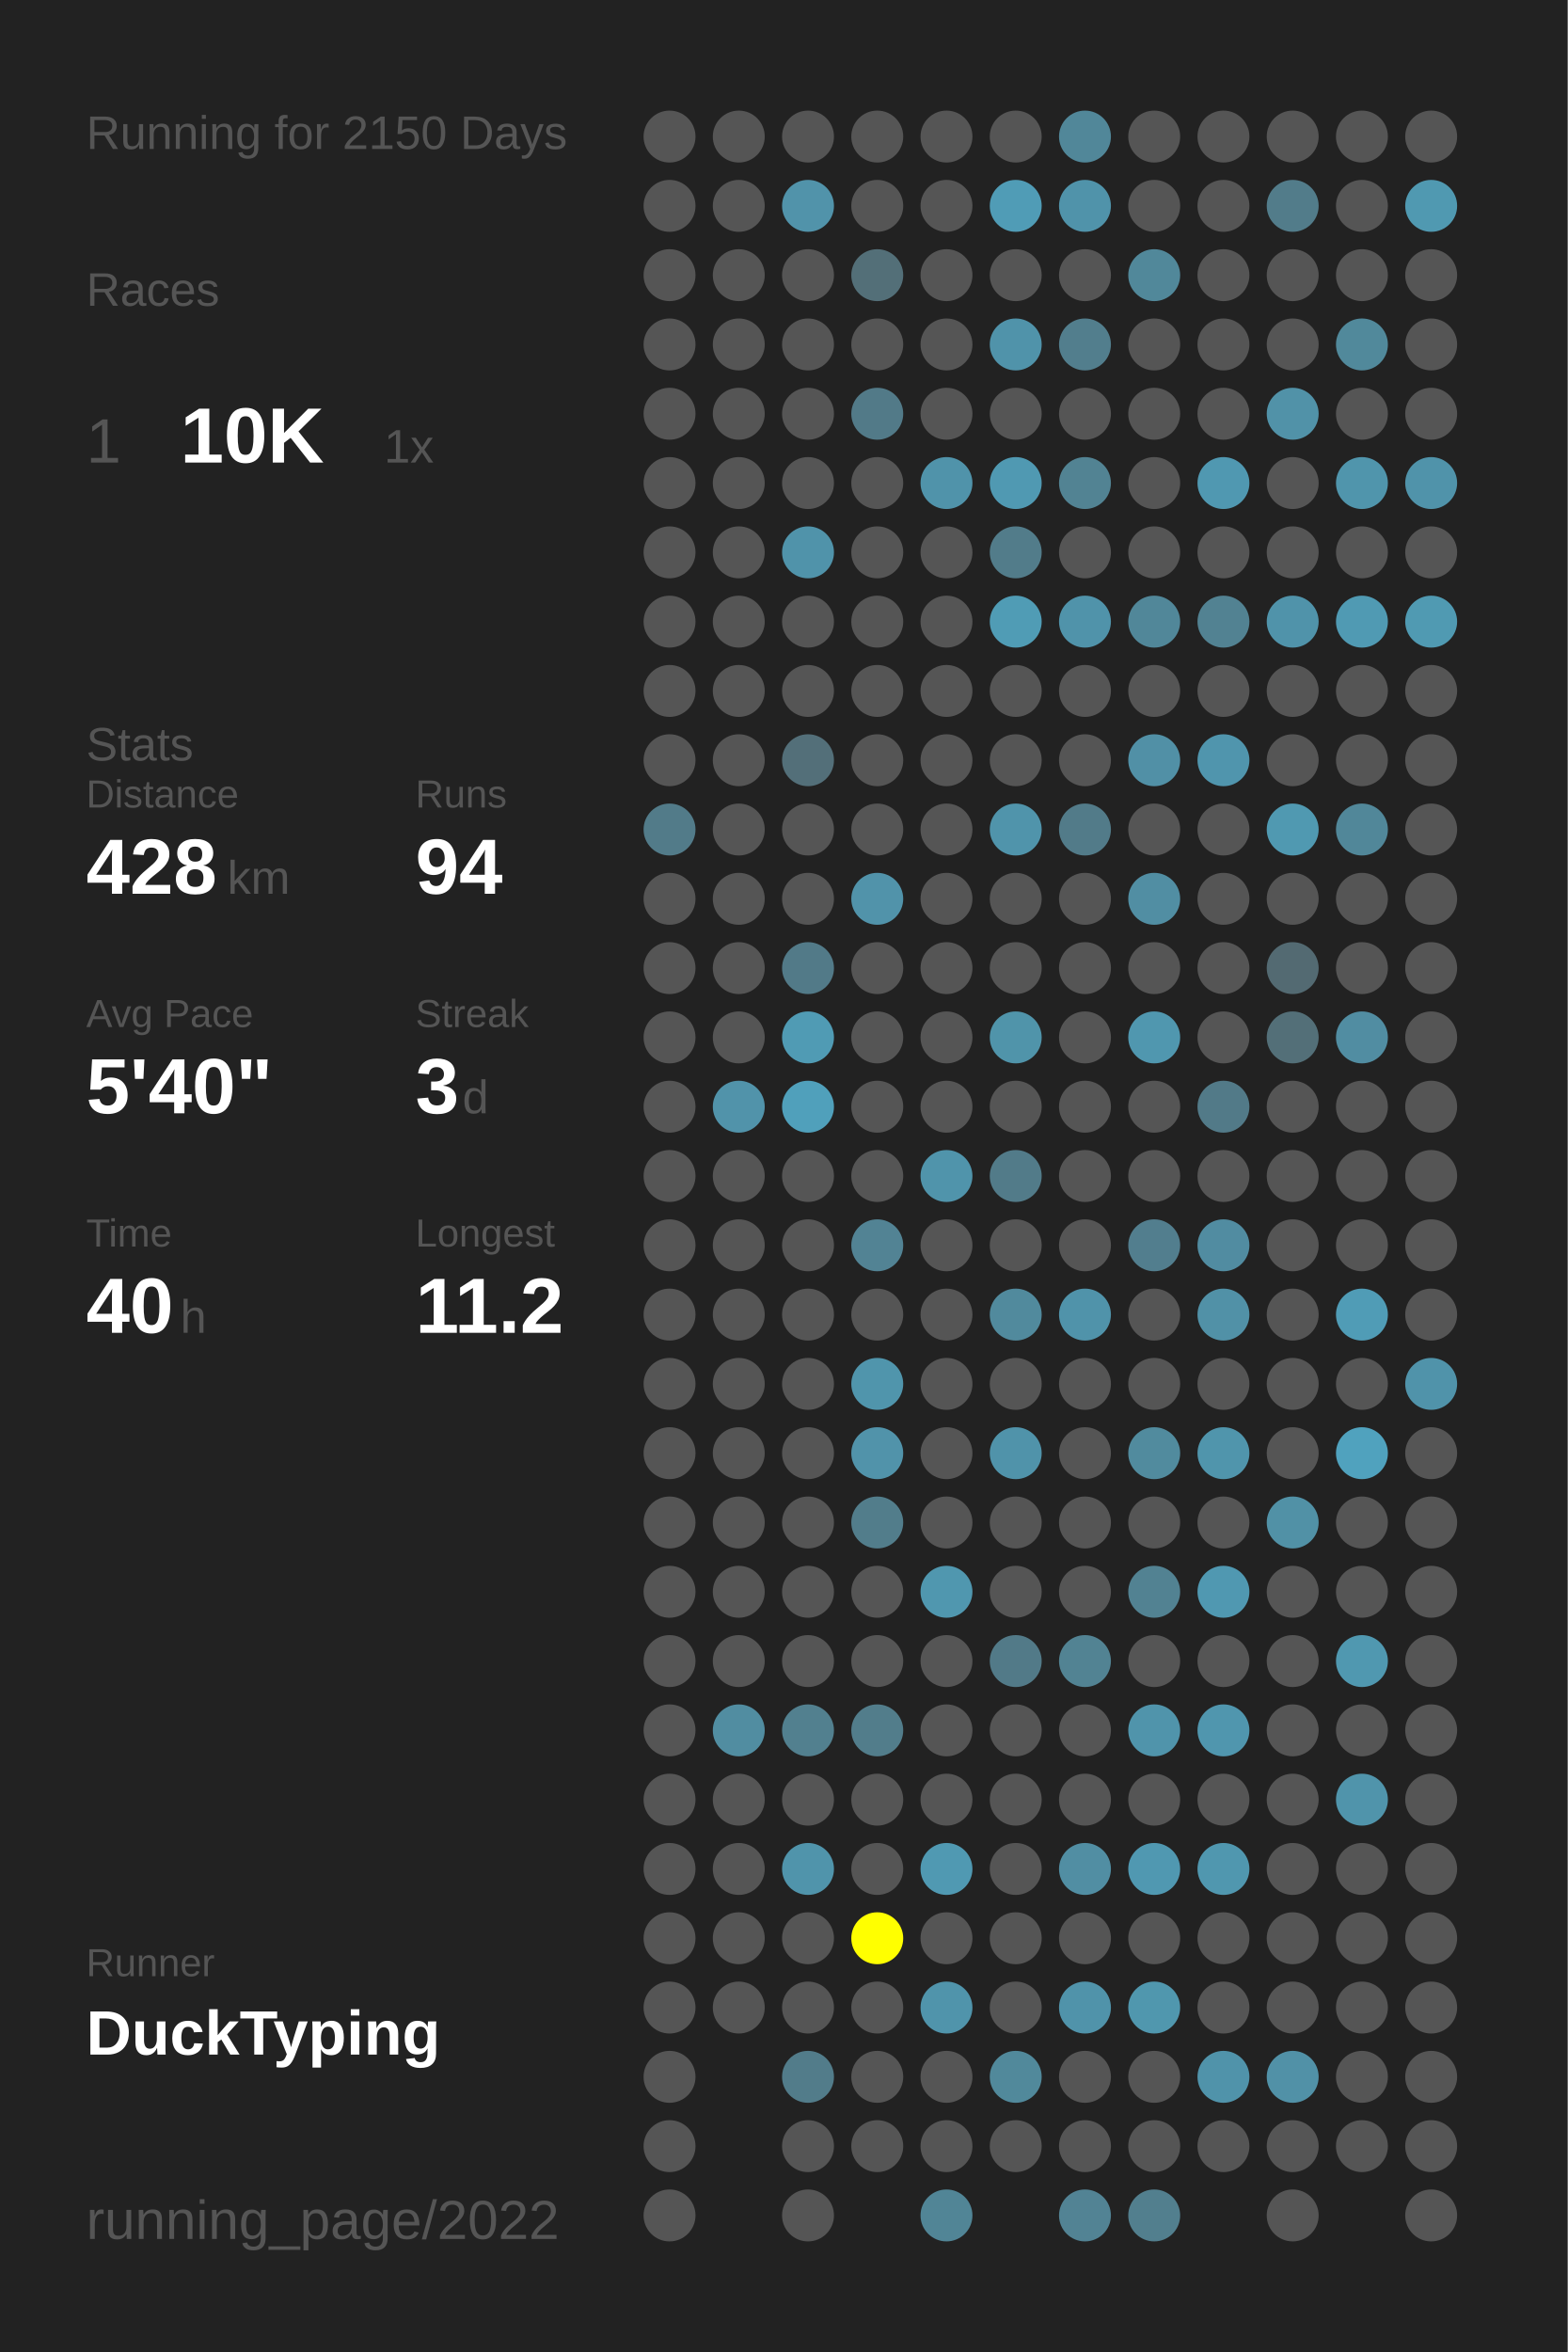
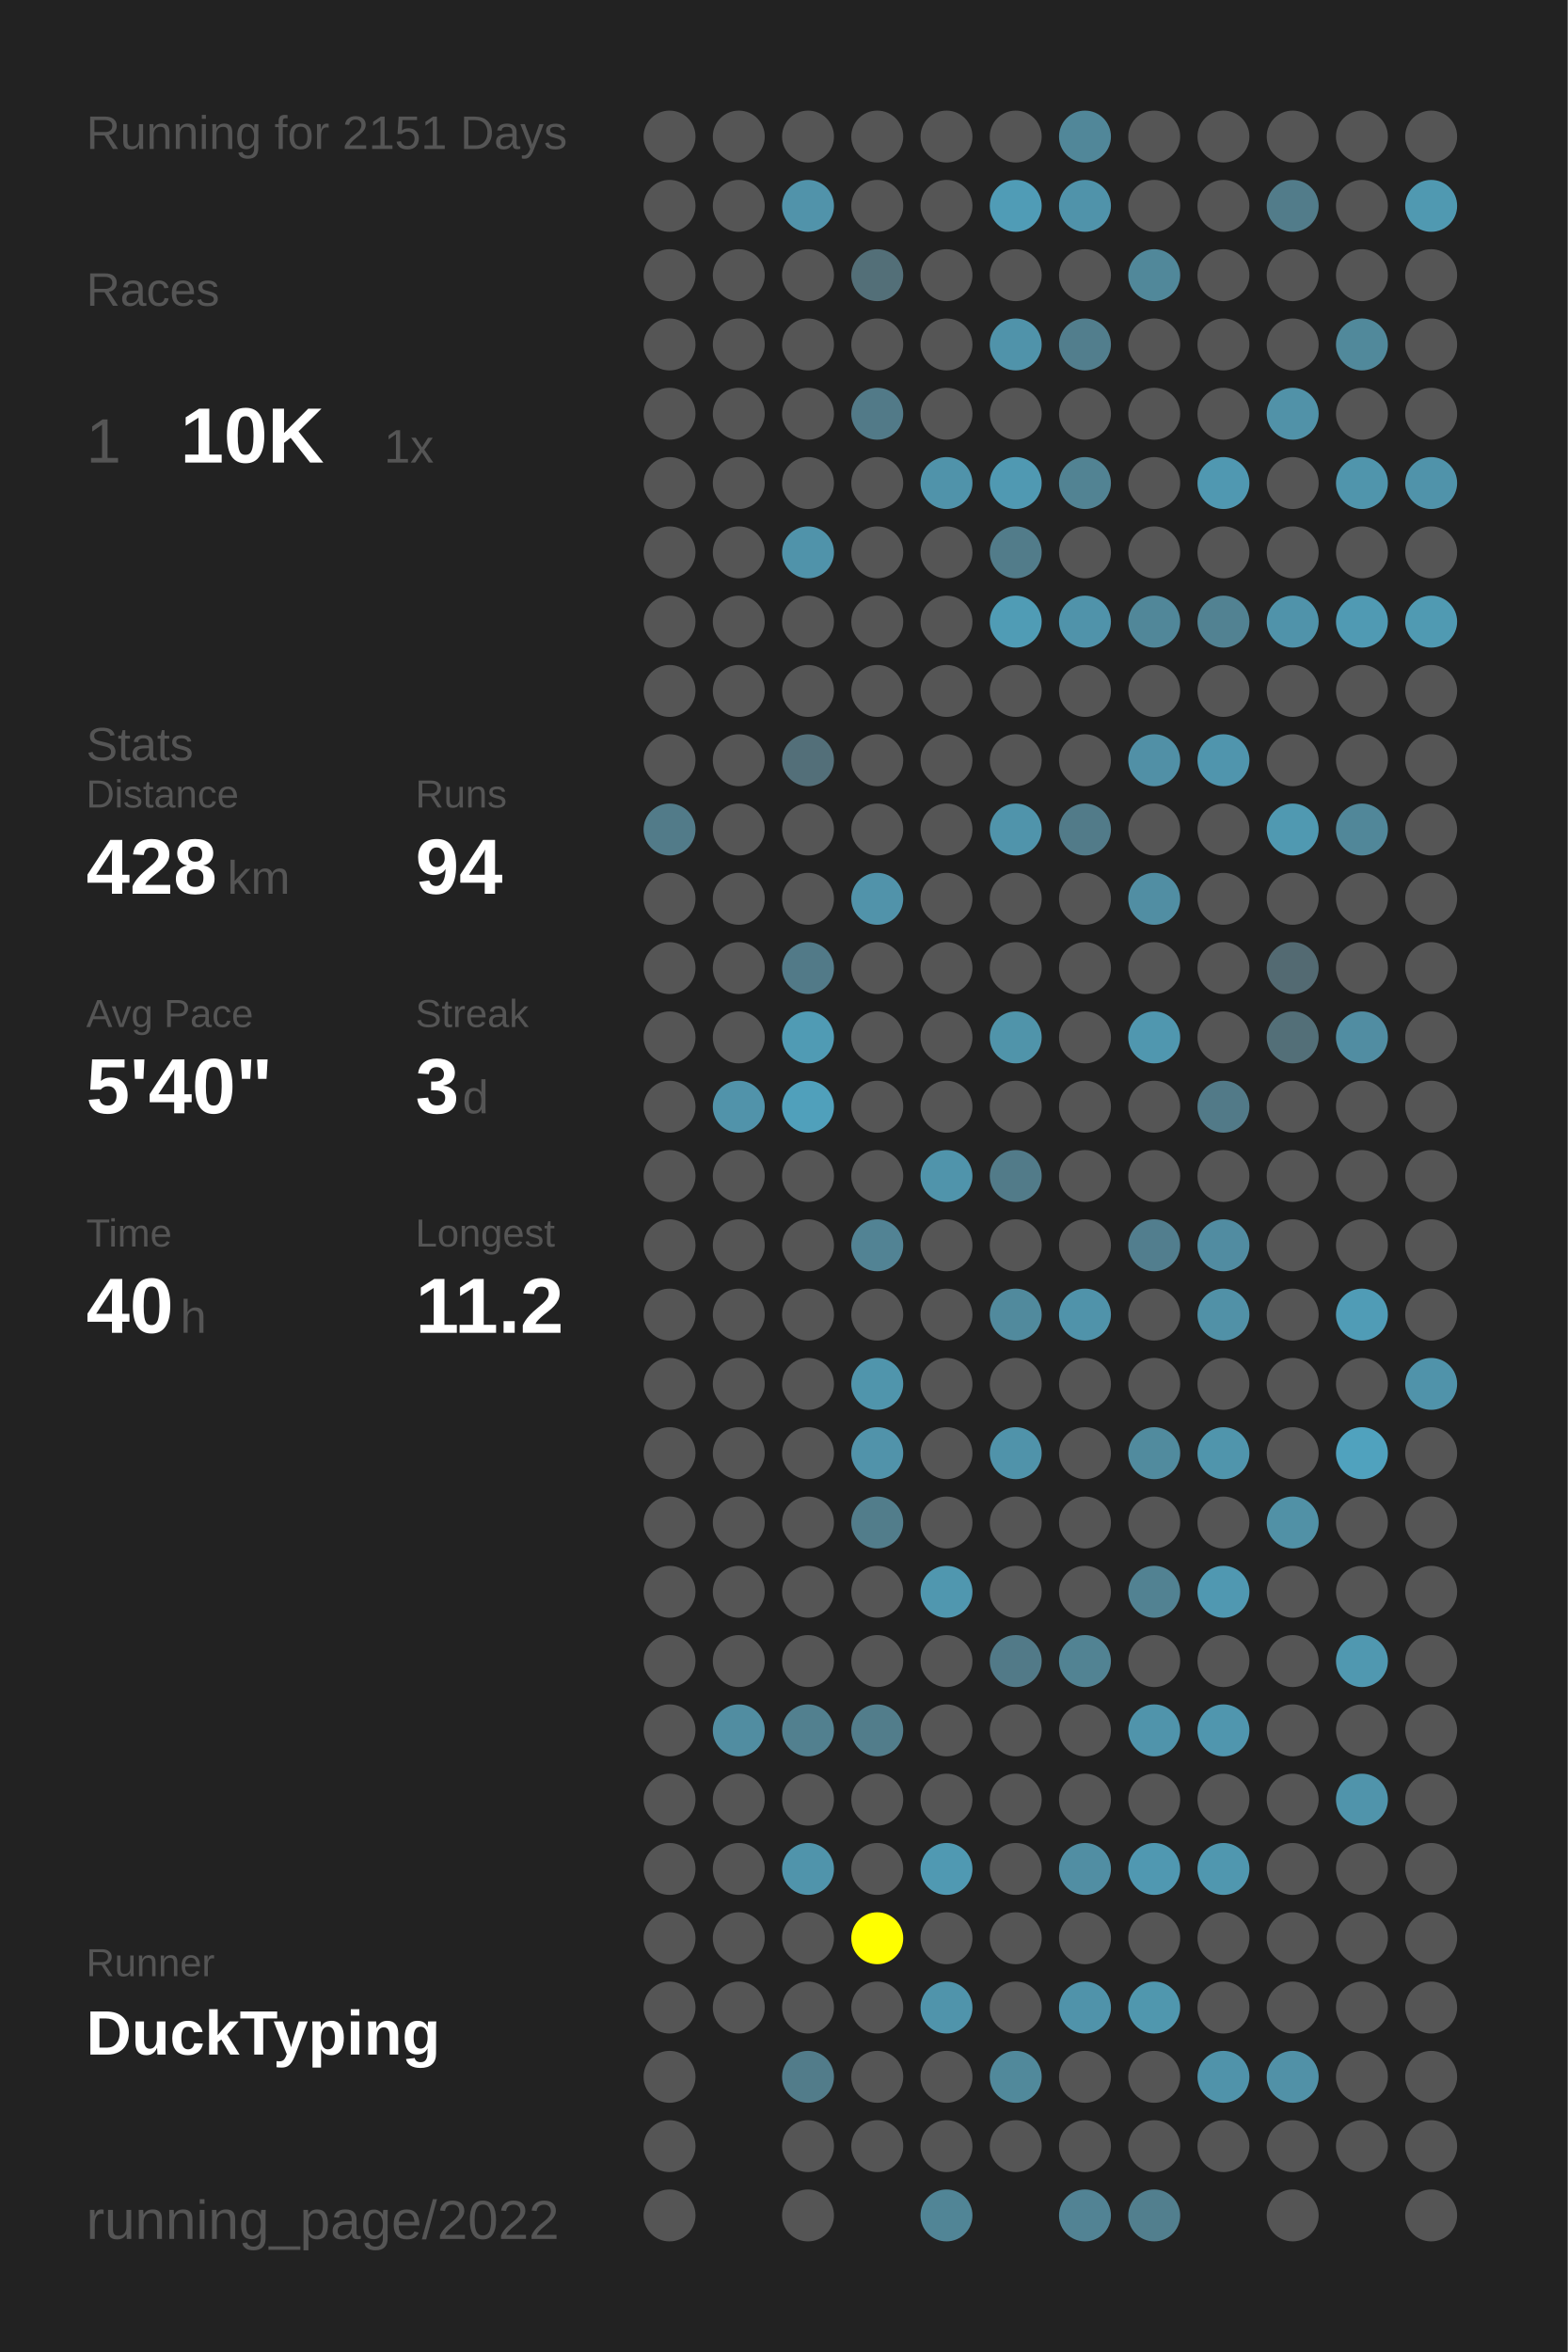
<svg xmlns="http://www.w3.org/2000/svg" baseProfile="full" height="300mm" version="1.1" viewBox="0,0,200,300" width="200mm">
  <defs />
  <rect fill="#222222" height="300" width="200" x="0" y="0" />
-   <text fill="#555555" style="font-size:6px; font-family:Arial;" x="11" y="19">Running for 2150 Days</text>
+   <text fill="#555555" style="font-size:6px; font-family:Arial;" x="11" y="19">Running for 2151 Days</text>
  <text fill="#555555" style="font-size:6px; font-family:Arial;" x="11" y="39">Races</text>
  <text fill="#555555" style="font-size:8px; font-family:Arial;" x="11" y="59">1</text>
  <text fill="#FFFFFF" style="font-size:10px; font-family:Arial; font-weight:bold;" x="23" y="59">10K</text>
  <text fill="#555555" style="font-size:6px; font-family:Arial;" x="49" y="59">1x</text>
  <text fill="#555555" style="font-size:6px; font-family:Arial;" x="11" y="97">Stats</text>
  <text fill="#555555" style="font-size:5px; font-family:Arial;" x="11" y="103">Distance</text>
  <text fill="#FFFFFF" style="font-size:10px; font-family:Arial; font-weight:bold;" x="11" y="114">428</text>
  <text fill="#555555" style="font-size:6px; font-family:Arial;" x="29" y="114">km</text>
  <text fill="#555555" style="font-size:5px; font-family:Arial;" x="53" y="103">Runs</text>
  <text fill="#FFFFFF" style="font-size:10px; font-family:Arial; font-weight:bold;" x="53" y="114">94</text>
  <text fill="#555555" style="font-size:5px; font-family:Arial;" x="11" y="131">Avg Pace</text>
  <text fill="#FFFFFF" style="font-size:10px; font-family:Arial; font-weight:bold;" x="11" y="142">5'40"</text>
  <text fill="#555555" style="font-size:5px; font-family:Arial;" x="53" y="131">Streak</text>
  <text fill="#FFFFFF" style="font-size:10px; font-family:Arial; font-weight:bold;" x="53" y="142">3</text>
  <text fill="#555555" style="font-size:6px; font-family:Arial;" x="59" y="142">d</text>
  <text fill="#555555" style="font-size:5px; font-family:Arial;" x="11" y="159">Time</text>
  <text fill="#FFFFFF" style="font-size:10px; font-family:Arial; font-weight:bold;" x="11" y="170">40</text>
  <text fill="#555555" style="font-size:6px; font-family:Arial;" x="23" y="170">h</text>
  <text fill="#555555" style="font-size:5px; font-family:Arial;" x="53" y="159">Longest</text>
  <text fill="#FFFFFF" style="font-size:10px; font-family:Arial; font-weight:bold;" x="53" y="170">11.2</text>
  <text fill="#555555" style="font-size:5px; font-family:Arial;" x="11" y="252.065">Runner</text>
  <text fill="#FFFFFF" style="font-size:8px; font-family:Arial; font-weight:bold;" x="11" y="262.065">DuckTyping</text>
  <text fill="#555555" style="font-size:7px; font-family:Arial;" x="11" y="285.581">running_page/2022</text>
  <circle cx="85.417" cy="17.419" fill="#555555" r="3.312" />
  <circle cx="85.417" cy="26.258" fill="#555555" r="3.312" />
  <circle cx="85.417" cy="35.097" fill="#555555" r="3.312" />
  <circle cx="85.417" cy="43.935" fill="#555555" r="3.312" />
  <circle cx="85.417" cy="52.774" fill="#555555" r="3.312" />
  <circle cx="85.417" cy="61.613" fill="#555555" r="3.312" />
  <circle cx="85.417" cy="70.452" fill="#555555" r="3.312" />
  <circle cx="85.417" cy="79.29" fill="#555555" r="3.312" />
  <circle cx="85.417" cy="88.129" fill="#555555" r="3.312" />
  <circle cx="85.417" cy="96.968" fill="#555555" r="3.312" />
  <circle cx="85.417" cy="105.806" fill="#527b89" r="3.312" />
  <circle cx="85.417" cy="114.645" fill="#555555" r="3.312" />
  <circle cx="85.417" cy="123.484" fill="#555555" r="3.312" />
  <circle cx="85.417" cy="132.323" fill="#555555" r="3.312" />
  <circle cx="85.417" cy="141.161" fill="#555555" r="3.312" />
  <circle cx="85.417" cy="150" fill="#555555" r="3.312" />
  <circle cx="85.417" cy="158.839" fill="#555555" r="3.312" />
  <circle cx="85.417" cy="167.677" fill="#555555" r="3.312" />
  <circle cx="85.417" cy="176.516" fill="#555555" r="3.312" />
  <circle cx="85.417" cy="185.355" fill="#555555" r="3.312" />
  <circle cx="85.417" cy="194.194" fill="#555555" r="3.312" />
  <circle cx="85.417" cy="203.032" fill="#555555" r="3.312" />
  <circle cx="85.417" cy="211.871" fill="#555555" r="3.312" />
  <circle cx="85.417" cy="220.71" fill="#555555" r="3.312" />
  <circle cx="85.417" cy="229.548" fill="#555555" r="3.312" />
  <circle cx="85.417" cy="238.387" fill="#555555" r="3.312" />
  <circle cx="85.417" cy="247.226" fill="#555555" r="3.312" />
  <circle cx="85.417" cy="256.065" fill="#555555" r="3.312" />
  <circle cx="85.417" cy="264.903" fill="#555555" r="3.312" />
  <circle cx="85.417" cy="273.742" fill="#555555" r="3.312" />
  <circle cx="85.417" cy="282.581" fill="#555555" r="3.312" />
  <circle cx="94.25" cy="17.419" fill="#555555" r="3.312" />
  <circle cx="94.25" cy="26.258" fill="#555555" r="3.312" />
  <circle cx="94.25" cy="35.097" fill="#555555" r="3.312" />
  <circle cx="94.25" cy="43.935" fill="#555555" r="3.312" />
  <circle cx="94.25" cy="52.774" fill="#555555" r="3.312" />
  <circle cx="94.25" cy="61.613" fill="#555555" r="3.312" />
  <circle cx="94.25" cy="70.452" fill="#555555" r="3.312" />
  <circle cx="94.25" cy="79.29" fill="#555555" r="3.312" />
  <circle cx="94.25" cy="88.129" fill="#555555" r="3.312" />
  <circle cx="94.25" cy="96.968" fill="#555555" r="3.312" />
  <circle cx="94.25" cy="105.806" fill="#555555" r="3.312" />
  <circle cx="94.25" cy="114.645" fill="#555555" r="3.312" />
  <circle cx="94.25" cy="123.484" fill="#555555" r="3.312" />
  <circle cx="94.25" cy="132.323" fill="#555555" r="3.312" />
  <circle cx="94.25" cy="141.161" fill="#5193aa" r="3.312" />
  <circle cx="94.25" cy="150" fill="#555555" r="3.312" />
  <circle cx="94.25" cy="158.839" fill="#555555" r="3.312" />
  <circle cx="94.25" cy="167.677" fill="#555555" r="3.312" />
  <circle cx="94.25" cy="176.516" fill="#555555" r="3.312" />
  <circle cx="94.25" cy="185.355" fill="#555555" r="3.312" />
  <circle cx="94.25" cy="194.194" fill="#555555" r="3.312" />
  <circle cx="94.25" cy="203.032" fill="#555555" r="3.312" />
  <circle cx="94.25" cy="211.871" fill="#555555" r="3.312" />
  <circle cx="94.25" cy="220.71" fill="#518da1" r="3.312" />
  <circle cx="94.25" cy="229.548" fill="#555555" r="3.312" />
  <circle cx="94.25" cy="238.387" fill="#555555" r="3.312" />
  <circle cx="94.25" cy="247.226" fill="#555555" r="3.312" />
  <circle cx="94.25" cy="256.065" fill="#555555" r="3.312" />
  <circle cx="103.083" cy="17.419" fill="#555555" r="3.312" />
  <circle cx="103.083" cy="26.258" fill="#5193aa" r="3.312" />
  <circle cx="103.083" cy="35.097" fill="#555555" r="3.312" />
  <circle cx="103.083" cy="43.935" fill="#555555" r="3.312" />
  <circle cx="103.083" cy="52.774" fill="#555555" r="3.312" />
  <circle cx="103.083" cy="61.613" fill="#555555" r="3.312" />
  <circle cx="103.083" cy="70.452" fill="#5093aa" r="3.312" />
  <circle cx="103.083" cy="79.29" fill="#555555" r="3.312" />
  <circle cx="103.083" cy="88.129" fill="#555555" r="3.312" />
  <circle cx="103.083" cy="96.968" fill="#536f79" r="3.312" />
  <circle cx="103.083" cy="105.806" fill="#555555" r="3.312" />
  <circle cx="103.083" cy="114.645" fill="#555555" r="3.312" />
  <circle cx="103.083" cy="123.484" fill="#527a88" r="3.312" />
  <circle cx="103.083" cy="132.323" fill="#509bb4" r="3.312" />
  <circle cx="103.083" cy="141.161" fill="#50a0bb" r="3.312" />
  <circle cx="103.083" cy="150" fill="#555555" r="3.312" />
  <circle cx="103.083" cy="158.839" fill="#555555" r="3.312" />
  <circle cx="103.083" cy="167.677" fill="#555555" r="3.312" />
  <circle cx="103.083" cy="176.516" fill="#555555" r="3.312" />
  <circle cx="103.083" cy="185.355" fill="#555555" r="3.312" />
  <circle cx="103.083" cy="194.194" fill="#555555" r="3.312" />
  <circle cx="103.083" cy="203.032" fill="#555555" r="3.312" />
  <circle cx="103.083" cy="211.871" fill="#555555" r="3.312" />
  <circle cx="103.083" cy="220.71" fill="#52808f" r="3.312" />
  <circle cx="103.083" cy="229.548" fill="#555555" r="3.312" />
  <circle cx="103.083" cy="238.387" fill="#5094ab" r="3.312" />
  <circle cx="103.083" cy="247.226" fill="#555555" r="3.312" />
  <circle cx="103.083" cy="256.065" fill="#555555" r="3.312" />
  <circle cx="103.083" cy="264.903" fill="#527c8a" r="3.312" />
  <circle cx="103.083" cy="273.742" fill="#555555" r="3.312" />
  <circle cx="103.083" cy="282.581" fill="#555555" r="3.312" />
  <circle cx="111.917" cy="17.419" fill="#555555" r="3.312" />
  <circle cx="111.917" cy="26.258" fill="#555555" r="3.312" />
  <circle cx="111.917" cy="35.097" fill="#536f78" r="3.312" />
  <circle cx="111.917" cy="43.935" fill="#555555" r="3.312" />
  <circle cx="111.917" cy="52.774" fill="#527a88" r="3.312" />
  <circle cx="111.917" cy="61.613" fill="#555555" r="3.312" />
  <circle cx="111.917" cy="70.452" fill="#555555" r="3.312" />
  <circle cx="111.917" cy="79.29" fill="#555555" r="3.312" />
  <circle cx="111.917" cy="88.129" fill="#555555" r="3.312" />
  <circle cx="111.917" cy="96.968" fill="#555555" r="3.312" />
  <circle cx="111.917" cy="105.806" fill="#555555" r="3.312" />
  <circle cx="111.917" cy="114.645" fill="#5193aa" r="3.312" />
  <circle cx="111.917" cy="123.484" fill="#555555" r="3.312" />
  <circle cx="111.917" cy="132.323" fill="#555555" r="3.312" />
  <circle cx="111.917" cy="141.161" fill="#555555" r="3.312" />
  <circle cx="111.917" cy="150" fill="#555555" r="3.312" />
  <circle cx="111.917" cy="158.839" fill="#528394" r="3.312" />
  <circle cx="111.917" cy="167.677" fill="#555555" r="3.312" />
  <circle cx="111.917" cy="176.516" fill="#5095ac" r="3.312" />
  <circle cx="111.917" cy="185.355" fill="#5193aa" r="3.312" />
  <circle cx="111.917" cy="194.194" fill="#527d8b" r="3.312" />
  <circle cx="111.917" cy="203.032" fill="#555555" r="3.312" />
  <circle cx="111.917" cy="211.871" fill="#555555" r="3.312" />
  <circle cx="111.917" cy="220.71" fill="#527d8b" r="3.312" />
  <circle cx="111.917" cy="229.548" fill="#555555" r="3.312" />
  <circle cx="111.917" cy="238.387" fill="#555555" r="3.312" />
  <circle cx="111.917" cy="247.226" fill="#FFFF00" r="3.312" />
  <circle cx="111.917" cy="256.065" fill="#555555" r="3.312" />
  <circle cx="111.917" cy="264.903" fill="#555555" r="3.312" />
  <circle cx="111.917" cy="273.742" fill="#555555" r="3.312" />
  <circle cx="120.75" cy="17.419" fill="#555555" r="3.312" />
  <circle cx="120.75" cy="26.258" fill="#555555" r="3.312" />
  <circle cx="120.75" cy="35.097" fill="#555555" r="3.312" />
  <circle cx="120.75" cy="43.935" fill="#555555" r="3.312" />
  <circle cx="120.75" cy="52.774" fill="#555555" r="3.312" />
  <circle cx="120.75" cy="61.613" fill="#5093aa" r="3.312" />
  <circle cx="120.75" cy="70.452" fill="#555555" r="3.312" />
  <circle cx="120.75" cy="79.29" fill="#555555" r="3.312" />
  <circle cx="120.75" cy="88.129" fill="#555555" r="3.312" />
  <circle cx="120.75" cy="96.968" fill="#555555" r="3.312" />
  <circle cx="120.75" cy="105.806" fill="#555555" r="3.312" />
  <circle cx="120.75" cy="114.645" fill="#555555" r="3.312" />
  <circle cx="120.75" cy="123.484" fill="#555555" r="3.312" />
  <circle cx="120.75" cy="132.323" fill="#555555" r="3.312" />
  <circle cx="120.75" cy="141.161" fill="#555555" r="3.312" />
  <circle cx="120.75" cy="150" fill="#5094ab" r="3.312" />
  <circle cx="120.75" cy="158.839" fill="#555555" r="3.312" />
  <circle cx="120.75" cy="167.677" fill="#555555" r="3.312" />
  <circle cx="120.75" cy="176.516" fill="#555555" r="3.312" />
  <circle cx="120.75" cy="185.355" fill="#555555" r="3.312" />
  <circle cx="120.75" cy="194.194" fill="#555555" r="3.312" />
  <circle cx="120.75" cy="203.032" fill="#5097af" r="3.312" />
  <circle cx="120.75" cy="211.871" fill="#555555" r="3.312" />
  <circle cx="120.75" cy="220.71" fill="#555555" r="3.312" />
  <circle cx="120.75" cy="229.548" fill="#555555" r="3.312" />
  <circle cx="120.75" cy="238.387" fill="#5099b2" r="3.312" />
  <circle cx="120.75" cy="247.226" fill="#555555" r="3.312" />
  <circle cx="120.75" cy="256.065" fill="#5094ab" r="3.312" />
  <circle cx="120.75" cy="264.903" fill="#555555" r="3.312" />
  <circle cx="120.75" cy="273.742" fill="#555555" r="3.312" />
  <circle cx="120.75" cy="282.581" fill="#518596" r="3.312" />
  <circle cx="129.583" cy="17.419" fill="#555555" r="3.312" />
  <circle cx="129.583" cy="26.258" fill="#509cb6" r="3.312" />
  <circle cx="129.583" cy="35.097" fill="#555555" r="3.312" />
  <circle cx="129.583" cy="43.935" fill="#5093aa" r="3.312" />
  <circle cx="129.583" cy="52.774" fill="#555555" r="3.312" />
  <circle cx="129.583" cy="61.613" fill="#5099b2" r="3.312" />
  <circle cx="129.583" cy="70.452" fill="#527c8a" r="3.312" />
  <circle cx="129.583" cy="79.29" fill="#509cb5" r="3.312" />
  <circle cx="129.583" cy="88.129" fill="#555555" r="3.312" />
  <circle cx="129.583" cy="96.968" fill="#555555" r="3.312" />
  <circle cx="129.583" cy="105.806" fill="#5094ab" r="3.312" />
  <circle cx="129.583" cy="114.645" fill="#555555" r="3.312" />
  <circle cx="129.583" cy="123.484" fill="#555555" r="3.312" />
  <circle cx="129.583" cy="132.323" fill="#5094aa" r="3.312" />
  <circle cx="129.583" cy="141.161" fill="#555555" r="3.312" />
  <circle cx="129.583" cy="150" fill="#527b89" r="3.312" />
  <circle cx="129.583" cy="158.839" fill="#555555" r="3.312" />
  <circle cx="129.583" cy="167.677" fill="#518a9d" r="3.312" />
  <circle cx="129.583" cy="176.516" fill="#555555" r="3.312" />
  <circle cx="129.583" cy="185.355" fill="#5093aa" r="3.312" />
  <circle cx="129.583" cy="194.194" fill="#555555" r="3.312" />
  <circle cx="129.583" cy="203.032" fill="#555555" r="3.312" />
  <circle cx="129.583" cy="211.871" fill="#527a88" r="3.312" />
  <circle cx="129.583" cy="220.71" fill="#555555" r="3.312" />
  <circle cx="129.583" cy="229.548" fill="#555555" r="3.312" />
  <circle cx="129.583" cy="238.387" fill="#555555" r="3.312" />
  <circle cx="129.583" cy="247.226" fill="#555555" r="3.312" />
  <circle cx="129.583" cy="256.065" fill="#555555" r="3.312" />
  <circle cx="129.583" cy="264.903" fill="#51899b" r="3.312" />
  <circle cx="129.583" cy="273.742" fill="#555555" r="3.312" />
  <circle cx="138.417" cy="17.419" fill="#518799" r="3.312" />
  <circle cx="138.417" cy="26.258" fill="#5093aa" r="3.312" />
  <circle cx="138.417" cy="35.097" fill="#555555" r="3.312" />
  <circle cx="138.417" cy="43.935" fill="#527e8d" r="3.312" />
  <circle cx="138.417" cy="52.774" fill="#555555" r="3.312" />
  <circle cx="138.417" cy="61.613" fill="#528393" r="3.312" />
  <circle cx="138.417" cy="70.452" fill="#555555" r="3.312" />
  <circle cx="138.417" cy="79.29" fill="#5093aa" r="3.312" />
  <circle cx="138.417" cy="88.129" fill="#555555" r="3.312" />
  <circle cx="138.417" cy="96.968" fill="#555555" r="3.312" />
  <circle cx="138.417" cy="105.806" fill="#527b89" r="3.312" />
  <circle cx="138.417" cy="114.645" fill="#555555" r="3.312" />
  <circle cx="138.417" cy="123.484" fill="#555555" r="3.312" />
  <circle cx="138.417" cy="132.323" fill="#555555" r="3.312" />
  <circle cx="138.417" cy="141.161" fill="#555555" r="3.312" />
  <circle cx="138.417" cy="150" fill="#555555" r="3.312" />
  <circle cx="138.417" cy="158.839" fill="#555555" r="3.312" />
  <circle cx="138.417" cy="167.677" fill="#5093aa" r="3.312" />
  <circle cx="138.417" cy="176.516" fill="#555555" r="3.312" />
  <circle cx="138.417" cy="185.355" fill="#555555" r="3.312" />
  <circle cx="138.417" cy="194.194" fill="#555555" r="3.312" />
  <circle cx="138.417" cy="203.032" fill="#555555" r="3.312" />
  <circle cx="138.417" cy="211.871" fill="#528393" r="3.312" />
  <circle cx="138.417" cy="220.71" fill="#555555" r="3.312" />
  <circle cx="138.417" cy="229.548" fill="#555555" r="3.312" />
  <circle cx="138.417" cy="238.387" fill="#518ea3" r="3.312" />
  <circle cx="138.417" cy="247.226" fill="#555555" r="3.312" />
  <circle cx="138.417" cy="256.065" fill="#5093aa" r="3.312" />
  <circle cx="138.417" cy="264.903" fill="#555555" r="3.312" />
  <circle cx="138.417" cy="273.742" fill="#555555" r="3.312" />
  <circle cx="138.417" cy="282.581" fill="#528394" r="3.312" />
  <circle cx="147.25" cy="17.419" fill="#555555" r="3.312" />
  <circle cx="147.25" cy="26.258" fill="#555555" r="3.312" />
  <circle cx="147.25" cy="35.097" fill="#51889a" r="3.312" />
  <circle cx="147.25" cy="43.935" fill="#555555" r="3.312" />
  <circle cx="147.25" cy="52.774" fill="#555555" r="3.312" />
  <circle cx="147.25" cy="61.613" fill="#555555" r="3.312" />
  <circle cx="147.25" cy="70.452" fill="#555555" r="3.312" />
  <circle cx="147.25" cy="79.29" fill="#518799" r="3.312" />
  <circle cx="147.25" cy="88.129" fill="#555555" r="3.312" />
  <circle cx="147.25" cy="96.968" fill="#5190a6" r="3.312" />
  <circle cx="147.25" cy="105.806" fill="#555555" r="3.312" />
  <circle cx="147.25" cy="114.645" fill="#518ea3" r="3.312" />
  <circle cx="147.25" cy="123.484" fill="#555555" r="3.312" />
  <circle cx="147.25" cy="132.323" fill="#5097af" r="3.312" />
  <circle cx="147.25" cy="141.161" fill="#555555" r="3.312" />
  <circle cx="147.25" cy="150" fill="#555555" r="3.312" />
  <circle cx="147.25" cy="158.839" fill="#527e8e" r="3.312" />
  <circle cx="147.25" cy="167.677" fill="#555555" r="3.312" />
  <circle cx="147.25" cy="176.516" fill="#555555" r="3.312" />
  <circle cx="147.25" cy="185.355" fill="#518b9e" r="3.312" />
  <circle cx="147.25" cy="194.194" fill="#555555" r="3.312" />
  <circle cx="147.25" cy="203.032" fill="#528292" r="3.312" />
  <circle cx="147.25" cy="211.871" fill="#555555" r="3.312" />
  <circle cx="147.25" cy="220.71" fill="#5094ab" r="3.312" />
  <circle cx="147.25" cy="229.548" fill="#555555" r="3.312" />
  <circle cx="147.25" cy="238.387" fill="#5098b1" r="3.312" />
  <circle cx="147.25" cy="247.226" fill="#555555" r="3.312" />
  <circle cx="147.25" cy="256.065" fill="#5097ae" r="3.312" />
  <circle cx="147.25" cy="264.903" fill="#555555" r="3.312" />
  <circle cx="147.25" cy="273.742" fill="#555555" r="3.312" />
  <circle cx="147.25" cy="282.581" fill="#527f8e" r="3.312" />
  <circle cx="156.083" cy="17.419" fill="#555555" r="3.312" />
  <circle cx="156.083" cy="26.258" fill="#555555" r="3.312" />
  <circle cx="156.083" cy="35.097" fill="#555555" r="3.312" />
  <circle cx="156.083" cy="43.935" fill="#555555" r="3.312" />
  <circle cx="156.083" cy="52.774" fill="#555555" r="3.312" />
  <circle cx="156.083" cy="61.613" fill="#5098b1" r="3.312" />
  <circle cx="156.083" cy="70.452" fill="#555555" r="3.312" />
  <circle cx="156.083" cy="79.29" fill="#528292" r="3.312" />
  <circle cx="156.083" cy="88.129" fill="#555555" r="3.312" />
  <circle cx="156.083" cy="96.968" fill="#5095ad" r="3.312" />
  <circle cx="156.083" cy="105.806" fill="#555555" r="3.312" />
  <circle cx="156.083" cy="114.645" fill="#555555" r="3.312" />
  <circle cx="156.083" cy="123.484" fill="#555555" r="3.312" />
  <circle cx="156.083" cy="132.323" fill="#555555" r="3.312" />
  <circle cx="156.083" cy="141.161" fill="#527a88" r="3.312" />
  <circle cx="156.083" cy="150" fill="#555555" r="3.312" />
  <circle cx="156.083" cy="158.839" fill="#518ca1" r="3.312" />
  <circle cx="156.083" cy="167.677" fill="#5191a7" r="3.312" />
  <circle cx="156.083" cy="176.516" fill="#555555" r="3.312" />
  <circle cx="156.083" cy="185.355" fill="#5095ac" r="3.312" />
  <circle cx="156.083" cy="194.194" fill="#555555" r="3.312" />
  <circle cx="156.083" cy="203.032" fill="#5098b1" r="3.312" />
  <circle cx="156.083" cy="211.871" fill="#555555" r="3.312" />
  <circle cx="156.083" cy="220.71" fill="#5096ae" r="3.312" />
  <circle cx="156.083" cy="229.548" fill="#555555" r="3.312" />
  <circle cx="156.083" cy="238.387" fill="#5097af" r="3.312" />
  <circle cx="156.083" cy="247.226" fill="#555555" r="3.312" />
  <circle cx="156.083" cy="256.065" fill="#555555" r="3.312" />
  <circle cx="156.083" cy="264.903" fill="#5093aa" r="3.312" />
  <circle cx="156.083" cy="273.742" fill="#555555" r="3.312" />
  <circle cx="164.917" cy="17.419" fill="#555555" r="3.312" />
  <circle cx="164.917" cy="26.258" fill="#527c8a" r="3.312" />
  <circle cx="164.917" cy="35.097" fill="#555555" r="3.312" />
  <circle cx="164.917" cy="43.935" fill="#555555" r="3.312" />
  <circle cx="164.917" cy="52.774" fill="#5192a8" r="3.312" />
  <circle cx="164.917" cy="61.613" fill="#555555" r="3.312" />
  <circle cx="164.917" cy="70.452" fill="#555555" r="3.312" />
  <circle cx="164.917" cy="79.29" fill="#5093aa" r="3.312" />
  <circle cx="164.917" cy="88.129" fill="#555555" r="3.312" />
  <circle cx="164.917" cy="96.968" fill="#555555" r="3.312" />
  <circle cx="164.917" cy="105.806" fill="#5099b1" r="3.312" />
  <circle cx="164.917" cy="114.645" fill="#555555" r="3.312" />
  <circle cx="164.917" cy="123.484" fill="#536a72" r="3.312" />
  <circle cx="164.917" cy="132.323" fill="#536f78" r="3.312" />
  <circle cx="164.917" cy="141.161" fill="#555555" r="3.312" />
  <circle cx="164.917" cy="150" fill="#555555" r="3.312" />
  <circle cx="164.917" cy="158.839" fill="#555555" r="3.312" />
  <circle cx="164.917" cy="167.677" fill="#555555" r="3.312" />
  <circle cx="164.917" cy="176.516" fill="#555555" r="3.312" />
  <circle cx="164.917" cy="185.355" fill="#555555" r="3.312" />
  <circle cx="164.917" cy="194.194" fill="#5191a6" r="3.312" />
  <circle cx="164.917" cy="203.032" fill="#555555" r="3.312" />
  <circle cx="164.917" cy="211.871" fill="#555555" r="3.312" />
  <circle cx="164.917" cy="220.71" fill="#555555" r="3.312" />
  <circle cx="164.917" cy="229.548" fill="#555555" r="3.312" />
  <circle cx="164.917" cy="238.387" fill="#555555" r="3.312" />
  <circle cx="164.917" cy="247.226" fill="#555555" r="3.312" />
  <circle cx="164.917" cy="256.065" fill="#555555" r="3.312" />
  <circle cx="164.917" cy="264.903" fill="#5191a7" r="3.312" />
  <circle cx="164.917" cy="273.742" fill="#555555" r="3.312" />
  <circle cx="164.917" cy="282.581" fill="#555555" r="3.312" />
  <circle cx="173.75" cy="17.419" fill="#555555" r="3.312" />
  <circle cx="173.75" cy="26.258" fill="#555555" r="3.312" />
  <circle cx="173.75" cy="35.097" fill="#555555" r="3.312" />
  <circle cx="173.75" cy="43.935" fill="#51899b" r="3.312" />
  <circle cx="173.75" cy="52.774" fill="#555555" r="3.312" />
  <circle cx="173.75" cy="61.613" fill="#5095ac" r="3.312" />
  <circle cx="173.75" cy="70.452" fill="#555555" r="3.312" />
  <circle cx="173.75" cy="79.29" fill="#509ab3" r="3.312" />
  <circle cx="173.75" cy="88.129" fill="#555555" r="3.312" />
  <circle cx="173.75" cy="96.968" fill="#555555" r="3.312" />
  <circle cx="173.75" cy="105.806" fill="#518799" r="3.312" />
  <circle cx="173.75" cy="114.645" fill="#555555" r="3.312" />
  <circle cx="173.75" cy="123.484" fill="#555555" r="3.312" />
  <circle cx="173.75" cy="132.323" fill="#518da2" r="3.312" />
  <circle cx="173.75" cy="141.161" fill="#555555" r="3.312" />
  <circle cx="173.75" cy="150" fill="#555555" r="3.312" />
  <circle cx="173.75" cy="158.839" fill="#555555" r="3.312" />
  <circle cx="173.75" cy="167.677" fill="#509cb6" r="3.312" />
  <circle cx="173.75" cy="176.516" fill="#555555" r="3.312" />
  <circle cx="173.75" cy="185.355" fill="#50a2be" r="3.312" />
  <circle cx="173.75" cy="194.194" fill="#555555" r="3.312" />
  <circle cx="173.75" cy="203.032" fill="#555555" r="3.312" />
  <circle cx="173.75" cy="211.871" fill="#5098b0" r="3.312" />
  <circle cx="173.75" cy="220.71" fill="#555555" r="3.312" />
  <circle cx="173.75" cy="229.548" fill="#5094ab" r="3.312" />
  <circle cx="173.75" cy="238.387" fill="#555555" r="3.312" />
  <circle cx="173.75" cy="247.226" fill="#555555" r="3.312" />
  <circle cx="173.75" cy="256.065" fill="#555555" r="3.312" />
  <circle cx="173.75" cy="264.903" fill="#555555" r="3.312" />
  <circle cx="173.75" cy="273.742" fill="#555555" r="3.312" />
  <circle cx="182.583" cy="17.419" fill="#555555" r="3.312" />
  <circle cx="182.583" cy="26.258" fill="#5099b1" r="3.312" />
  <circle cx="182.583" cy="35.097" fill="#555555" r="3.312" />
  <circle cx="182.583" cy="43.935" fill="#555555" r="3.312" />
  <circle cx="182.583" cy="52.774" fill="#555555" r="3.312" />
  <circle cx="182.583" cy="61.613" fill="#5093aa" r="3.312" />
  <circle cx="182.583" cy="70.452" fill="#555555" r="3.312" />
  <circle cx="182.583" cy="79.29" fill="#509ab2" r="3.312" />
  <circle cx="182.583" cy="88.129" fill="#555555" r="3.312" />
  <circle cx="182.583" cy="96.968" fill="#555555" r="3.312" />
  <circle cx="182.583" cy="105.806" fill="#555555" r="3.312" />
  <circle cx="182.583" cy="114.645" fill="#555555" r="3.312" />
  <circle cx="182.583" cy="123.484" fill="#555555" r="3.312" />
  <circle cx="182.583" cy="132.323" fill="#555555" r="3.312" />
  <circle cx="182.583" cy="141.161" fill="#555555" r="3.312" />
  <circle cx="182.583" cy="150" fill="#555555" r="3.312" />
  <circle cx="182.583" cy="158.839" fill="#555555" r="3.312" />
  <circle cx="182.583" cy="167.677" fill="#555555" r="3.312" />
  <circle cx="182.583" cy="176.516" fill="#5093aa" r="3.312" />
  <circle cx="182.583" cy="185.355" fill="#555555" r="3.312" />
  <circle cx="182.583" cy="194.194" fill="#555555" r="3.312" />
  <circle cx="182.583" cy="203.032" fill="#555555" r="3.312" />
  <circle cx="182.583" cy="211.871" fill="#555555" r="3.312" />
  <circle cx="182.583" cy="220.71" fill="#555555" r="3.312" />
  <circle cx="182.583" cy="229.548" fill="#555555" r="3.312" />
  <circle cx="182.583" cy="238.387" fill="#555555" r="3.312" />
  <circle cx="182.583" cy="247.226" fill="#555555" r="3.312" />
  <circle cx="182.583" cy="256.065" fill="#555555" r="3.312" />
  <circle cx="182.583" cy="264.903" fill="#555555" r="3.312" />
  <circle cx="182.583" cy="273.742" fill="#555555" r="3.312" />
  <circle cx="182.583" cy="282.581" fill="#555555" r="3.312" />
</svg>
